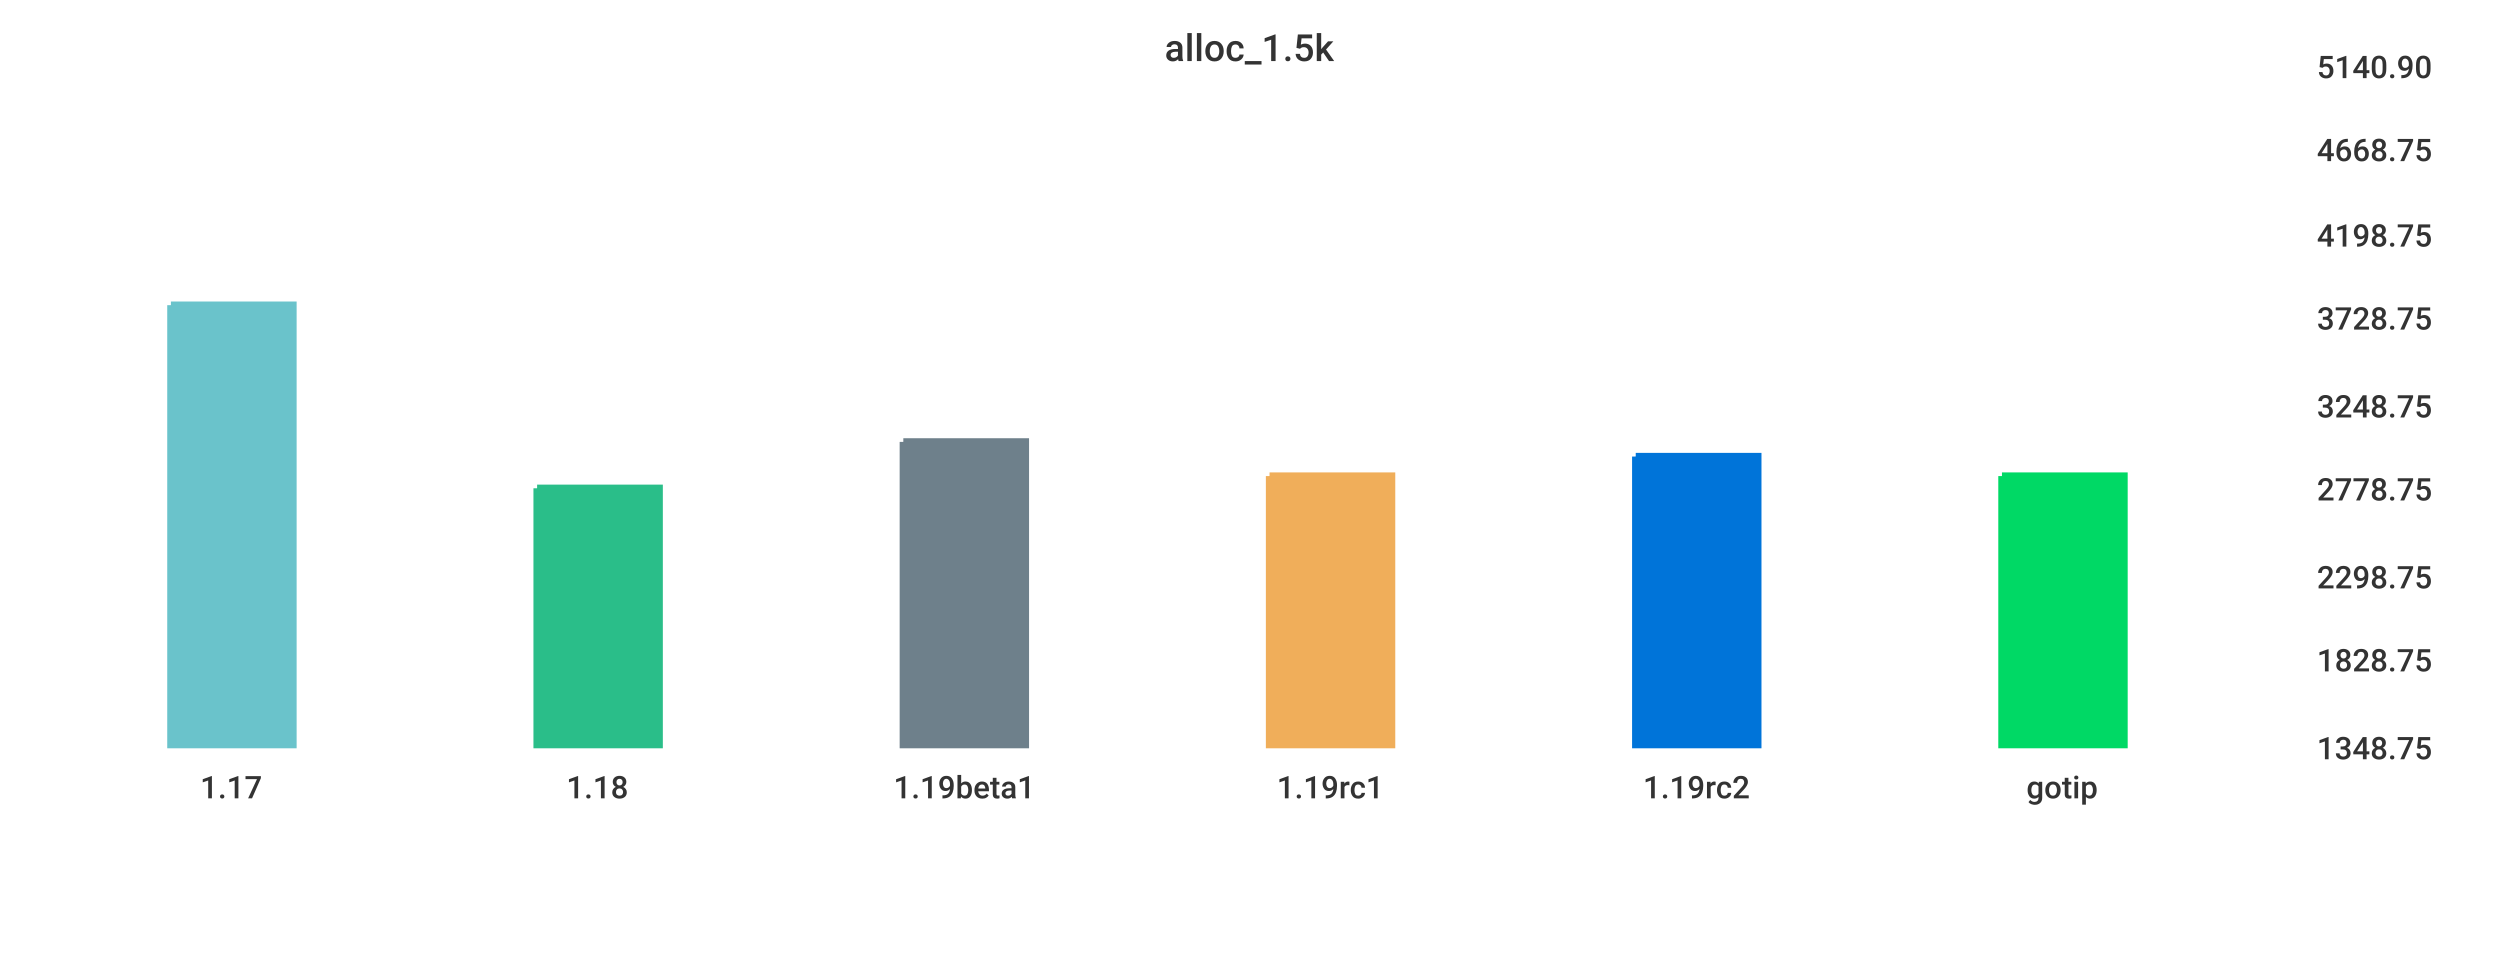
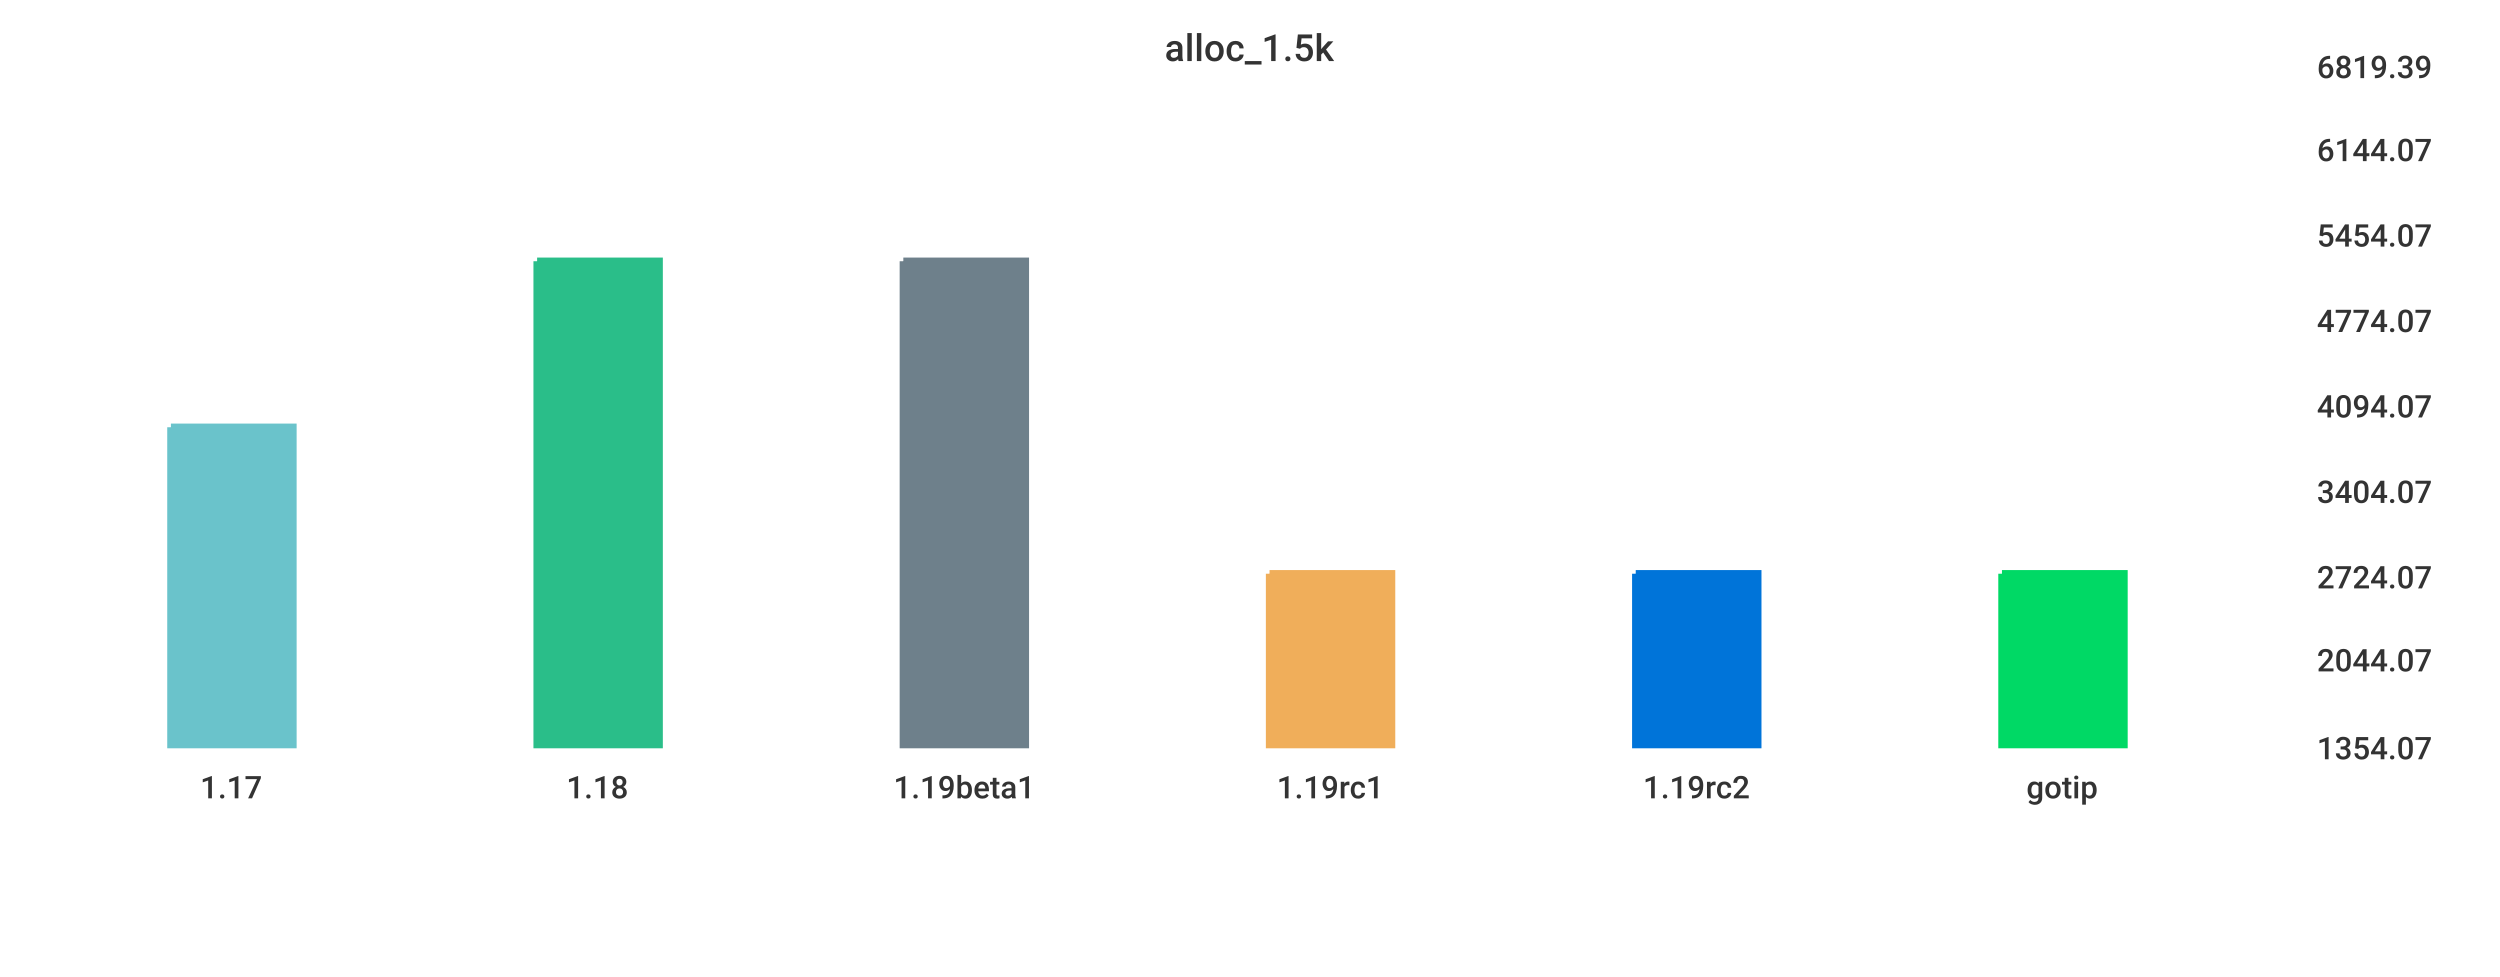
<svg xmlns="http://www.w3.org/2000/svg" width="1024" height="400">\n<path d="M 0 0 L 1024 0 L 1024 400 L 0 400 L 0 0" style="stroke-width:0;stroke:rgba(255,255,255,1.0);fill:rgba(255,255,255,1.0)" />
  <path d="M 20 26 L 934 26 L 934 305 L 20 305 L 20 26" style="stroke-width:0;stroke:rgba(255,255,255,1.0);fill:rgba(255,255,255,1.0)" />
-   <path d="M 70 125 L 120 125 L 120 305 L 70 305 L 70 125" style="stroke-width:3;stroke:rgba(106,195,203,1.0);fill:rgba(106,195,203,1.0)" />
-   <path d="M 220 200 L 270 200 L 270 305 L 220 305 L 220 200" style="stroke-width:3;stroke:rgba(42,190,137,1.0);fill:rgba(42,190,137,1.0)" />
-   <path d="M 370 181 L 420 181 L 420 305 L 370 305 L 370 181" style="stroke-width:3;stroke:rgba(110,128,139,1.0);fill:rgba(110,128,139,1.0)" />
-   <path d="M 520 195 L 570 195 L 570 305 L 520 305 L 520 195" style="stroke-width:3;stroke:rgba(240,174,90,1.0);fill:rgba(240,174,90,1.0)" />
-   <path d="M 670 187 L 720 187 L 720 305 L 670 305 L 670 187" style="stroke-width:3;stroke:rgba(0,116,217,1.0);fill:rgba(0,116,217,1.0)" />
-   <path d="M 820 195 L 870 195 L 870 305 L 820 305 L 820 195" style="stroke-width:3;stroke:rgba(0,217,101,1.0);fill:rgba(0,217,101,1.0)" />
+   <path d="M 70 175 L 120 175 L 120 305 L 70 305 L 70 175" style="stroke-width:3;stroke:rgba(106,195,203,1.0);fill:rgba(106,195,203,1.0)" />
+   <path d="M 220 107 L 270 107 L 270 305 L 220 305 L 220 107" style="stroke-width:3;stroke:rgba(42,190,137,1.0);fill:rgba(42,190,137,1.0)" />
+   <path d="M 370 107 L 420 107 L 420 305 L 370 305 L 370 107" style="stroke-width:3;stroke:rgba(110,128,139,1.0);fill:rgba(110,128,139,1.0)" />
+   <path d="M 520 235 L 570 235 L 570 305 L 520 305 L 520 235" style="stroke-width:3;stroke:rgba(240,174,90,1.0);fill:rgba(240,174,90,1.0)" />
+   <path d="M 670 235 L 720 235 L 720 305 L 670 305 L 670 235" style="stroke-width:3;stroke:rgba(0,116,217,1.0);fill:rgba(0,116,217,1.0)" />
+   <path d="M 820 235 L 870 235 L 870 305 L 820 305 L 820 235" style="stroke-width:3;stroke:rgba(0,217,101,1.0);fill:rgba(0,217,101,1.0)" />
  <path d="M 20 305 L 934 305" style="stroke-width:0;stroke:rgba(51,51,51,1.0);fill:none" />
  <path d="M 20 305 L 20 310" style="stroke-width:0;stroke:rgba(51,51,51,1.0);fill:none" />
  <text x="82" y="327" style="stroke-width:0;stroke:none;fill:rgba(51,51,51,1.0);font-size:12.8px;font-family:'Roboto Medium',sans-serif">1.17</text>
  <path d="M 170 305 L 170 310" style="stroke-width:0;stroke:rgba(51,51,51,1.0);fill:none" />
  <text x="232" y="327" style="stroke-width:0;stroke:none;fill:rgba(51,51,51,1.0);font-size:12.8px;font-family:'Roboto Medium',sans-serif">1.18</text>
  <path d="M 320 305 L 320 310" style="stroke-width:0;stroke:rgba(51,51,51,1.0);fill:none" />
  <text x="366" y="327" style="stroke-width:0;stroke:none;fill:rgba(51,51,51,1.0);font-size:12.8px;font-family:'Roboto Medium',sans-serif">1.19beta1</text>
  <path d="M 470 305 L 470 310" style="stroke-width:0;stroke:rgba(51,51,51,1.0);fill:none" />
  <text x="523" y="327" style="stroke-width:0;stroke:none;fill:rgba(51,51,51,1.0);font-size:12.8px;font-family:'Roboto Medium',sans-serif">1.19rc1</text>
  <path d="M 620 305 L 620 310" style="stroke-width:0;stroke:rgba(51,51,51,1.0);fill:none" />
  <text x="673" y="327" style="stroke-width:0;stroke:none;fill:rgba(51,51,51,1.0);font-size:12.8px;font-family:'Roboto Medium',sans-serif">1.19rc2</text>
  <path d="M 770 305 L 770 310" style="stroke-width:0;stroke:rgba(51,51,51,1.0);fill:none" />
  <text x="830" y="327" style="stroke-width:0;stroke:none;fill:rgba(51,51,51,1.0);font-size:12.8px;font-family:'Roboto Medium',sans-serif">gotip</text>
  <path d="M 934 26 L 934 305" style="stroke-width:0;stroke:rgba(51,51,51,1.0);fill:none" />
  <path d="M 934 305 L 939 305" style="stroke-width:0;stroke:rgba(51,51,51,1.0);fill:none" />
  <path d="M 934 305 L 939 305" style="stroke-width:0;stroke:rgba(51,51,51,1.0);fill:none" />
-   <text x="949" y="311" style="stroke-width:0;stroke:none;fill:rgba(51,51,51,1.0);font-size:12.8px;font-family:'Roboto Medium',sans-serif">1348.75</text>
+   <text x="949" y="311" style="stroke-width:0;stroke:none;fill:rgba(51,51,51,1.0);font-size:12.8px;font-family:'Roboto Medium',sans-serif">1354.07</text>
  <path d="M 934 269 L 939 269" style="stroke-width:0;stroke:rgba(51,51,51,1.0);fill:none" />
-   <text x="949" y="275" style="stroke-width:0;stroke:none;fill:rgba(51,51,51,1.0);font-size:12.8px;font-family:'Roboto Medium',sans-serif">1828.75</text>
+   <text x="949" y="275" style="stroke-width:0;stroke:none;fill:rgba(51,51,51,1.0);font-size:12.8px;font-family:'Roboto Medium',sans-serif">2044.07</text>
  <path d="M 934 235 L 939 235" style="stroke-width:0;stroke:rgba(51,51,51,1.0);fill:none" />
-   <text x="949" y="241" style="stroke-width:0;stroke:none;fill:rgba(51,51,51,1.0);font-size:12.8px;font-family:'Roboto Medium',sans-serif">2298.75</text>
-   <path d="M 934 199 L 939 199" style="stroke-width:0;stroke:rgba(51,51,51,1.0);fill:none" />
-   <text x="949" y="205" style="stroke-width:0;stroke:none;fill:rgba(51,51,51,1.0);font-size:12.8px;font-family:'Roboto Medium',sans-serif">2778.75</text>
+   <text x="949" y="241" style="stroke-width:0;stroke:none;fill:rgba(51,51,51,1.0);font-size:12.8px;font-family:'Roboto Medium',sans-serif">2724.07</text>
+   <path d="M 934 200 L 939 200" style="stroke-width:0;stroke:rgba(51,51,51,1.0);fill:none" />
+   <text x="949" y="206" style="stroke-width:0;stroke:none;fill:rgba(51,51,51,1.0);font-size:12.8px;font-family:'Roboto Medium',sans-serif">3404.07</text>
  <path d="M 934 165 L 939 165" style="stroke-width:0;stroke:rgba(51,51,51,1.0);fill:none" />
-   <text x="949" y="171" style="stroke-width:0;stroke:none;fill:rgba(51,51,51,1.0);font-size:12.8px;font-family:'Roboto Medium',sans-serif">3248.75</text>
-   <path d="M 934 129 L 939 129" style="stroke-width:0;stroke:rgba(51,51,51,1.0);fill:none" />
-   <text x="949" y="135" style="stroke-width:0;stroke:none;fill:rgba(51,51,51,1.0);font-size:12.8px;font-family:'Roboto Medium',sans-serif">3728.75</text>
+   <text x="949" y="171" style="stroke-width:0;stroke:none;fill:rgba(51,51,51,1.0);font-size:12.8px;font-family:'Roboto Medium',sans-serif">4094.07</text>
+   <path d="M 934 130 L 939 130" style="stroke-width:0;stroke:rgba(51,51,51,1.0);fill:none" />
+   <text x="949" y="136" style="stroke-width:0;stroke:none;fill:rgba(51,51,51,1.0);font-size:12.8px;font-family:'Roboto Medium',sans-serif">4774.07</text>
  <path d="M 934 95 L 939 95" style="stroke-width:0;stroke:rgba(51,51,51,1.0);fill:none" />
-   <text x="949" y="101" style="stroke-width:0;stroke:none;fill:rgba(51,51,51,1.0);font-size:12.8px;font-family:'Roboto Medium',sans-serif">4198.75</text>
+   <text x="949" y="101" style="stroke-width:0;stroke:none;fill:rgba(51,51,51,1.0);font-size:12.8px;font-family:'Roboto Medium',sans-serif">5454.07</text>
  <path d="M 934 60 L 939 60" style="stroke-width:0;stroke:rgba(51,51,51,1.0);fill:none" />
-   <text x="949" y="66" style="stroke-width:0;stroke:none;fill:rgba(51,51,51,1.0);font-size:12.8px;font-family:'Roboto Medium',sans-serif">4668.75</text>
+   <text x="949" y="66" style="stroke-width:0;stroke:none;fill:rgba(51,51,51,1.0);font-size:12.8px;font-family:'Roboto Medium',sans-serif">6144.07</text>
  <path d="M 934 26 L 939 26" style="stroke-width:0;stroke:rgba(51,51,51,1.0);fill:none" />
-   <text x="949" y="32" style="stroke-width:0;stroke:none;fill:rgba(51,51,51,1.0);font-size:12.8px;font-family:'Roboto Medium',sans-serif">5140.90</text>
+   <text x="949" y="32" style="stroke-width:0;stroke:none;fill:rgba(51,51,51,1.0);font-size:12.8px;font-family:'Roboto Medium',sans-serif">6819.39</text>
  <text x="477" y="25" style="stroke-width:0;stroke:none;fill:rgba(51,51,51,1.0);font-size:15.3px;font-family:'Roboto Medium',sans-serif">alloc_1.5k</text>
</svg>
